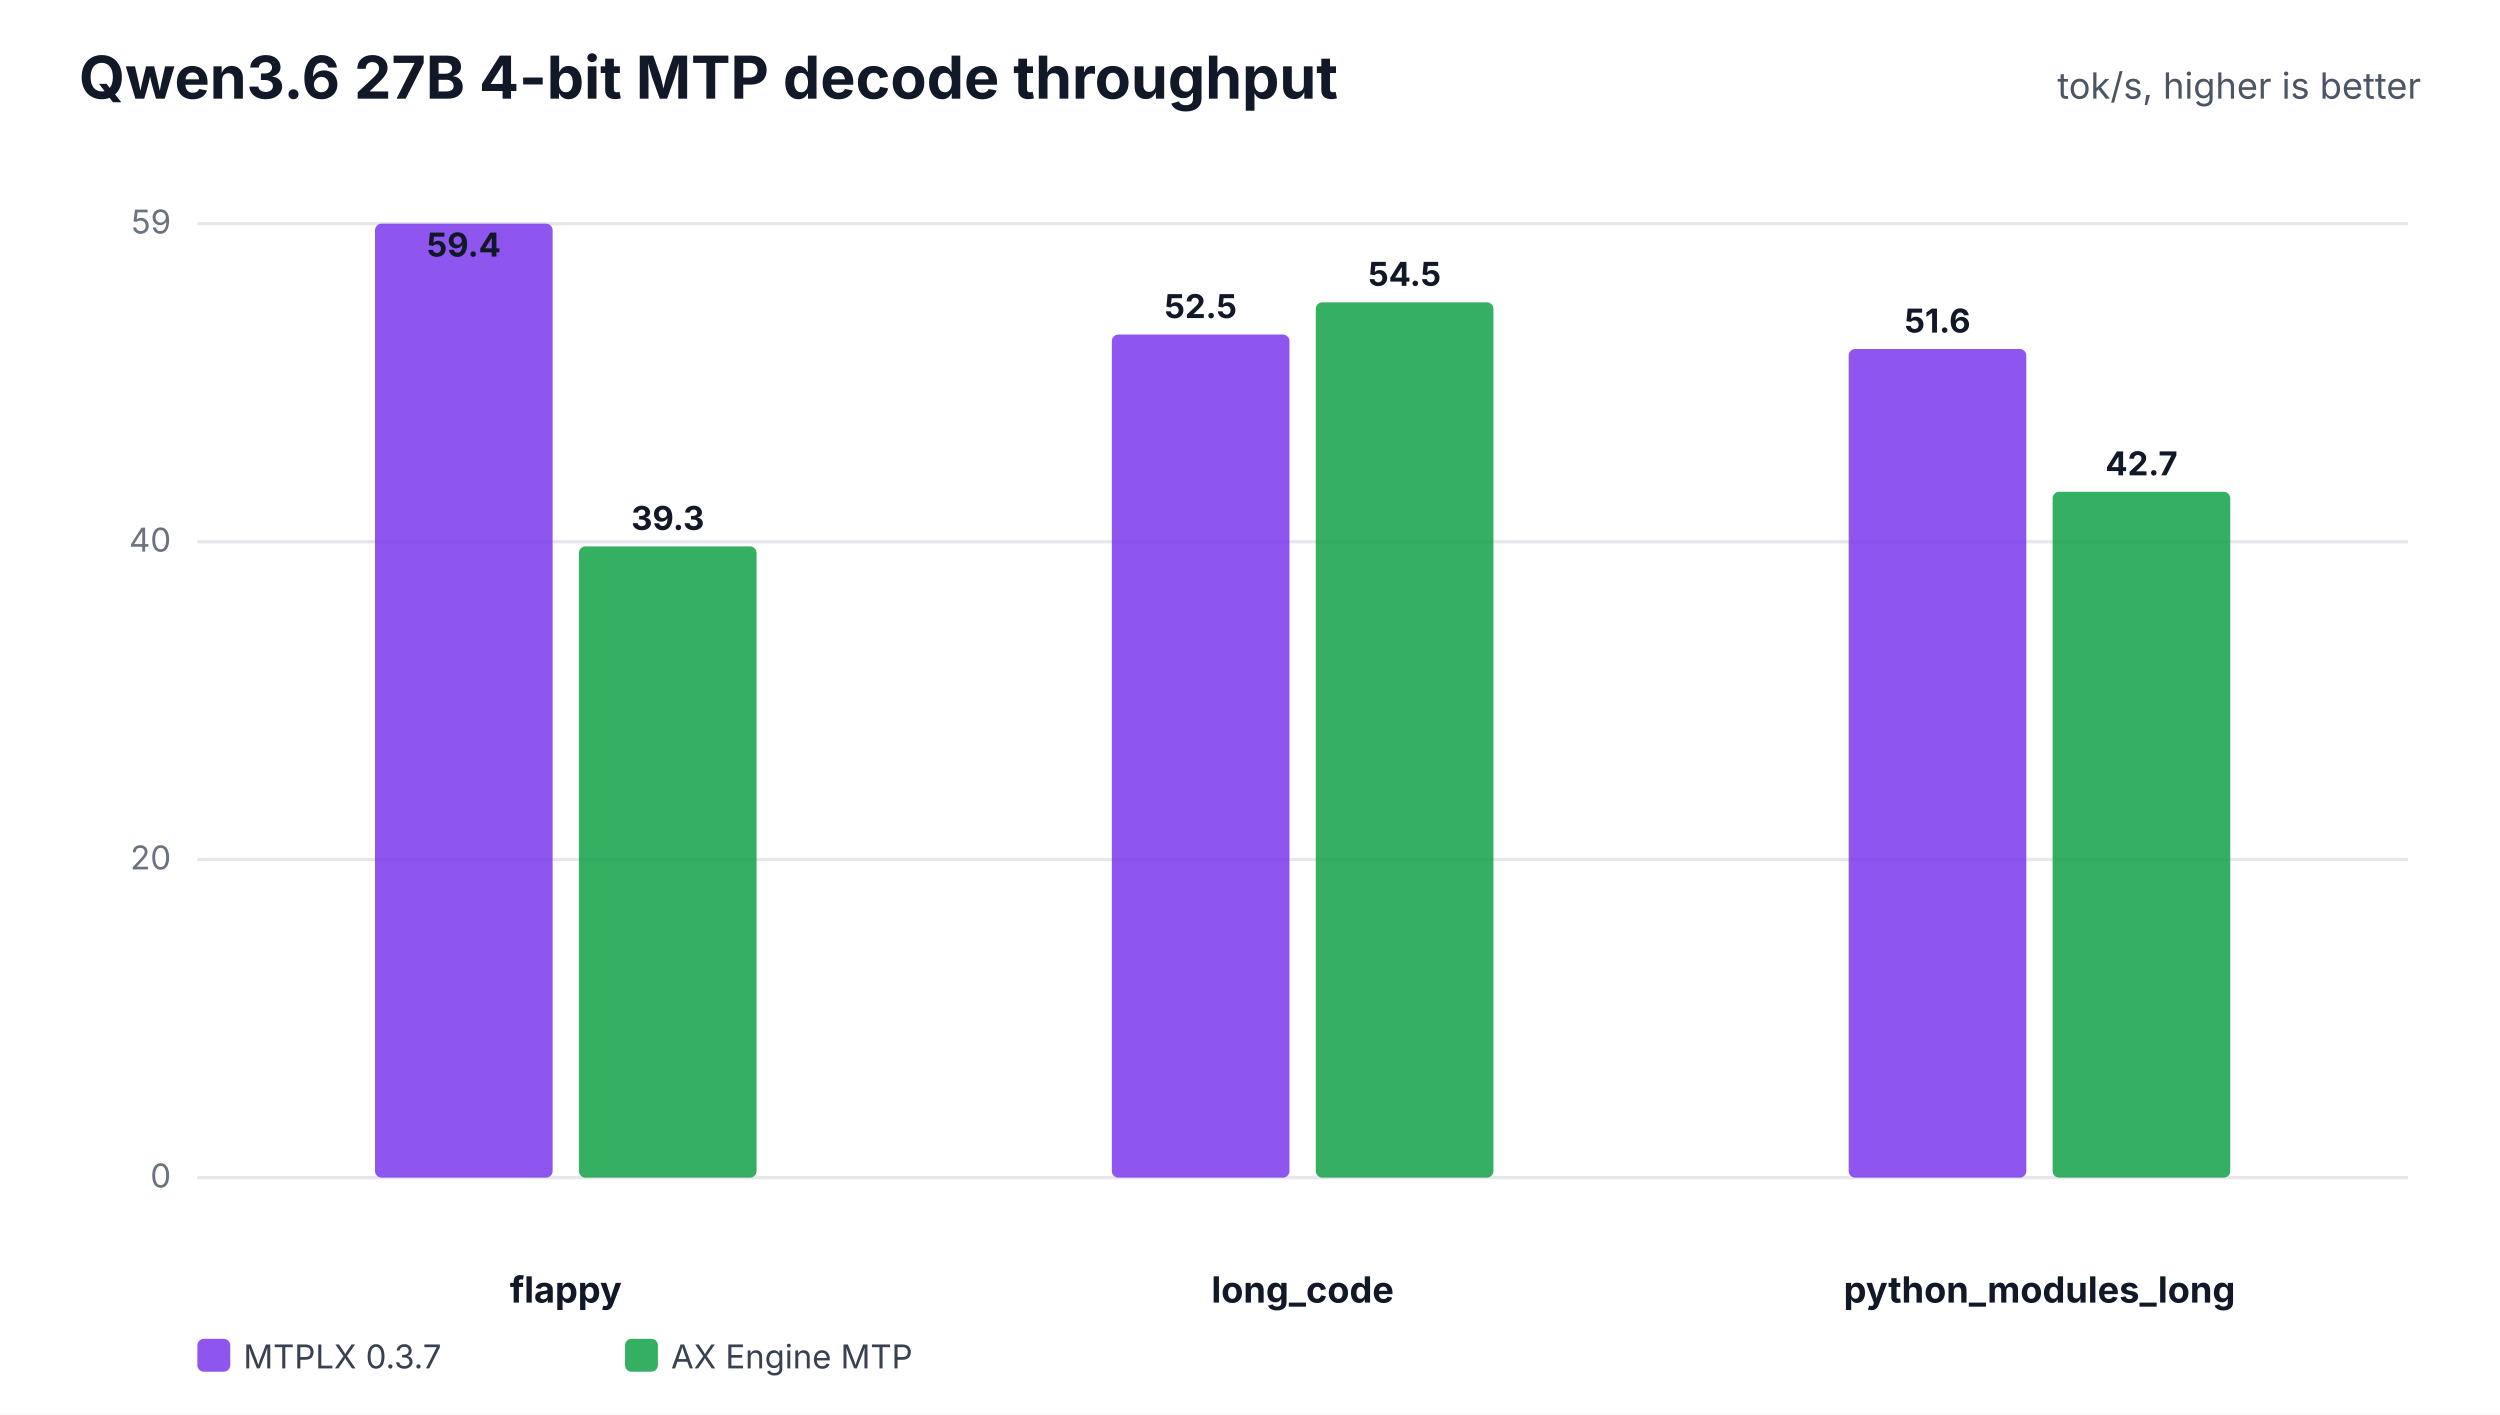
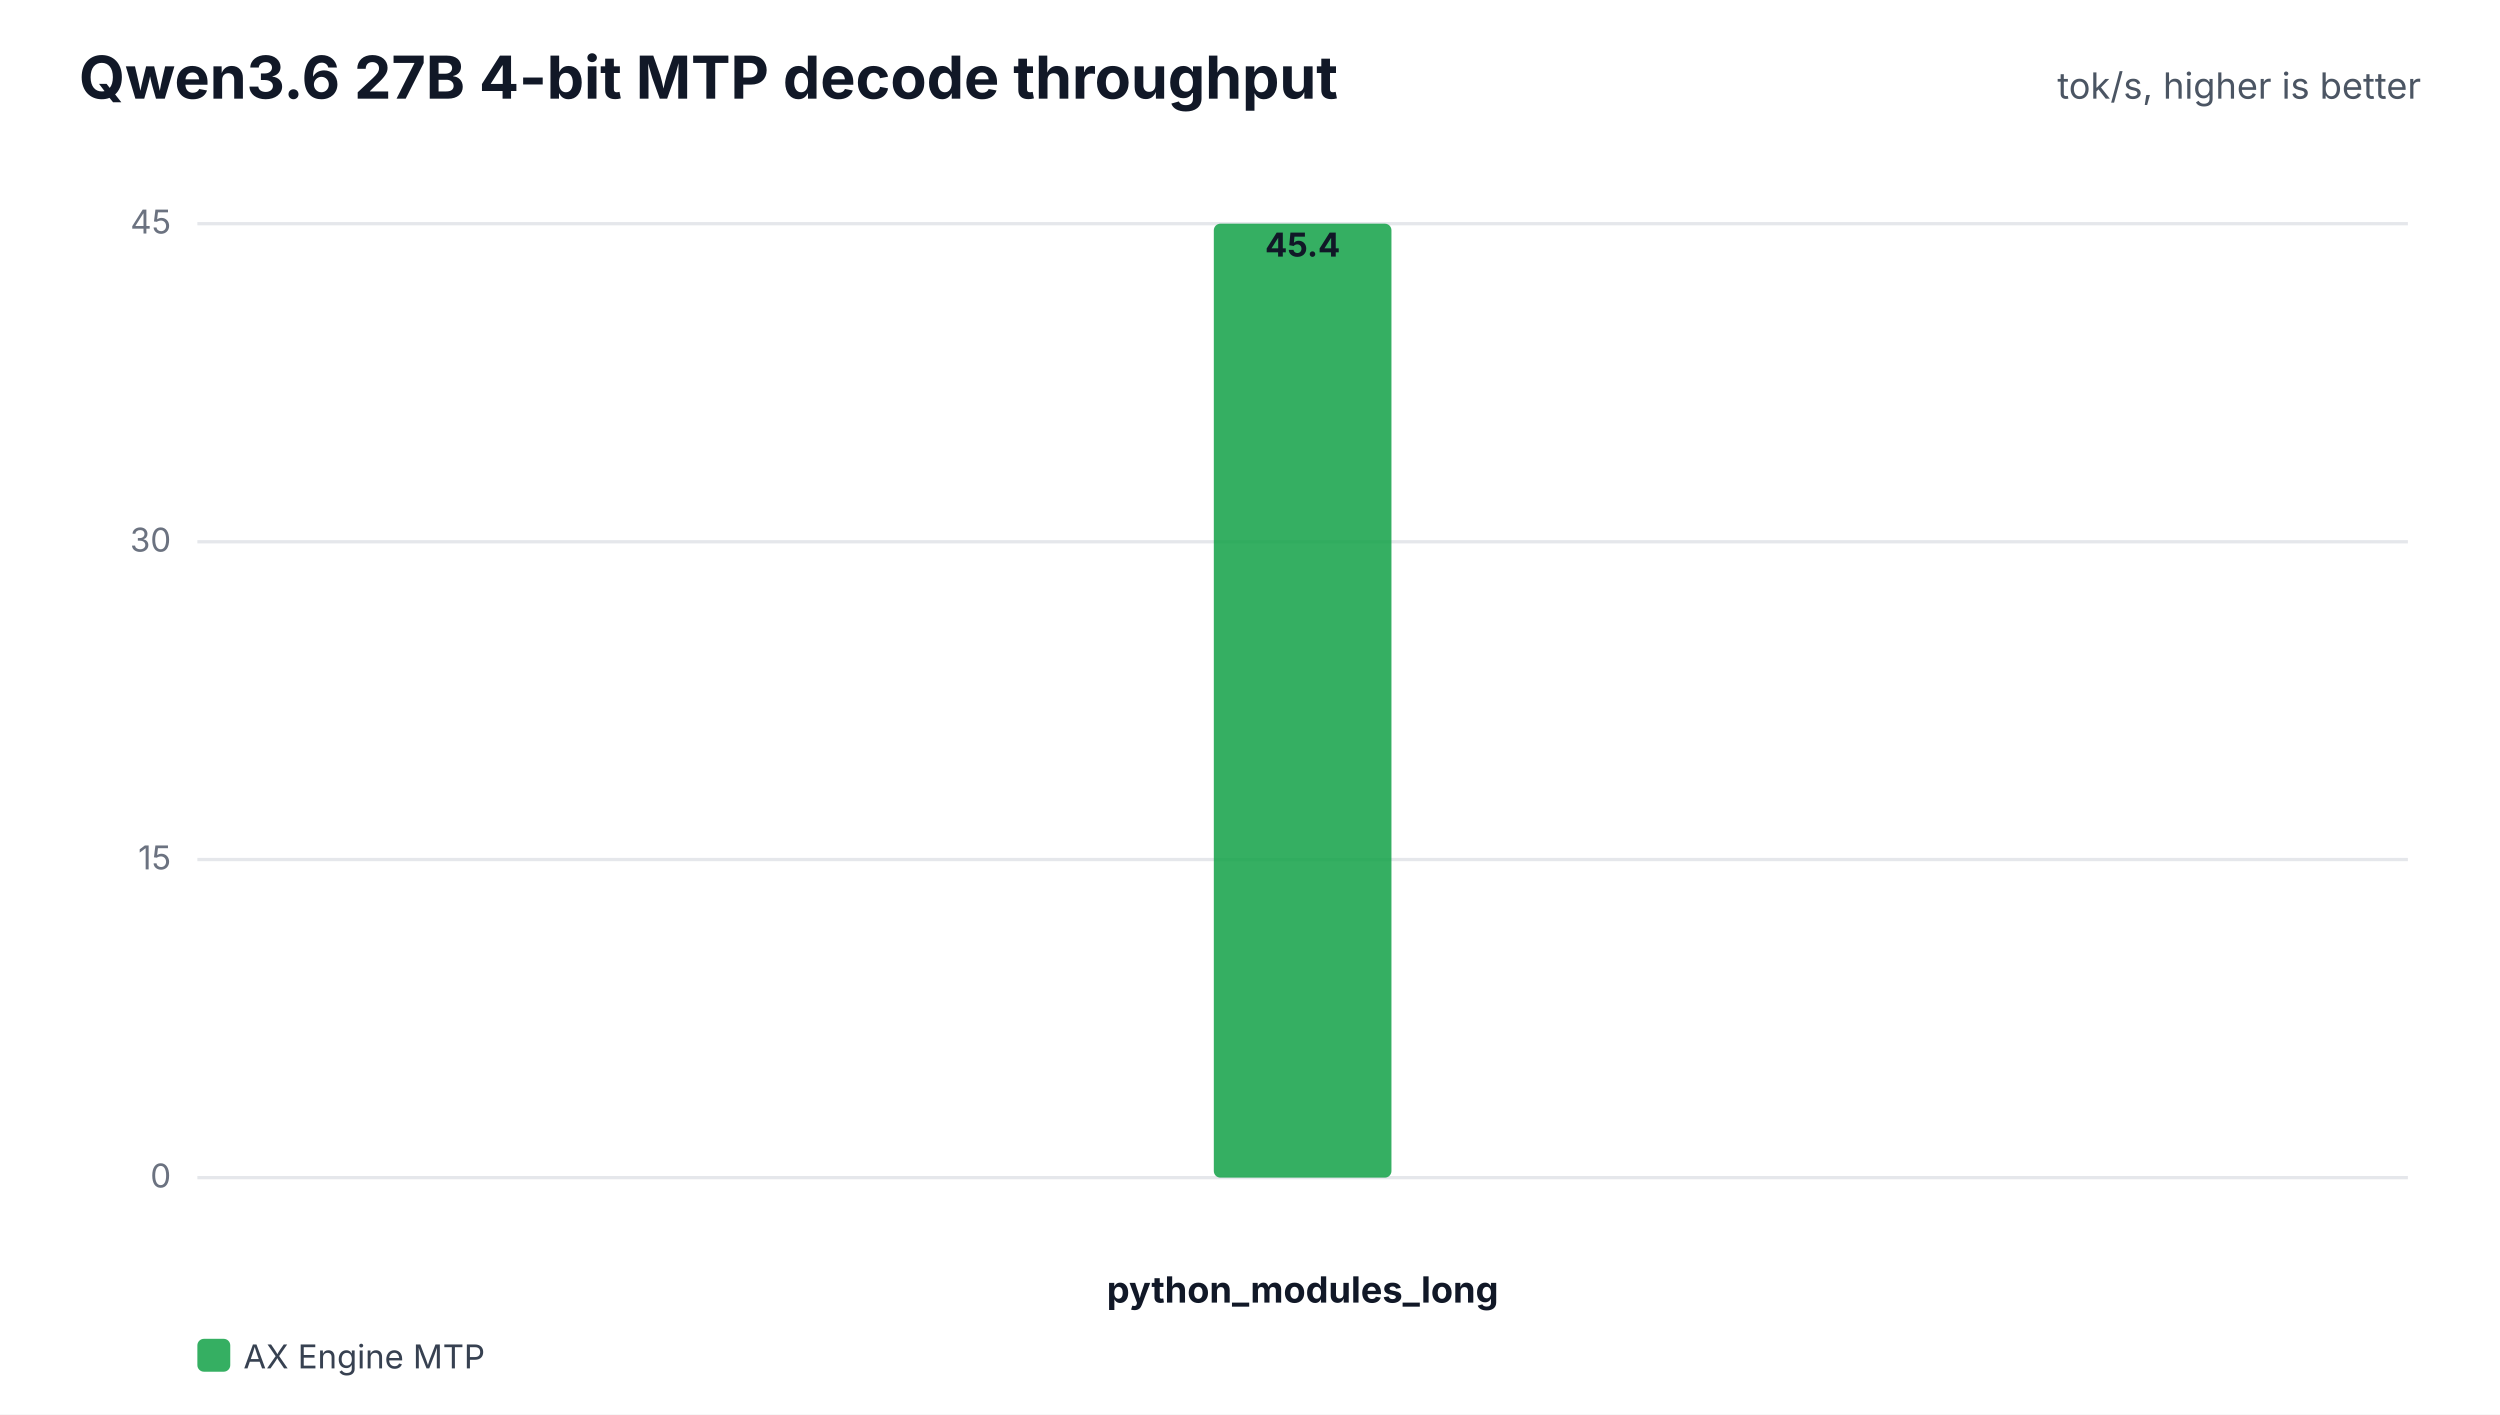
<svg xmlns="http://www.w3.org/2000/svg" width="760" height="430" viewBox="0 0 760 430" role="img">
  <rect width="100%" height="100%" fill="#ffffff" />
  <text x="24" y="30" font-family="Inter,Segoe UI,Arial,sans-serif" font-size="18" font-weight="700" fill="#111827">Qwen3.6 27B 4-bit MTP decode throughput</text>
  <text x="736" y="30" text-anchor="end" font-family="Inter,Segoe UI,Arial,sans-serif" font-size="11" fill="#4b5563">tok/s, higher is better</text>
  <line x1="60" y1="358.0" x2="732" y2="358.0" stroke="#e5e7eb" stroke-width="1" />
  <text x="52" y="361.0" text-anchor="end" font-family="Inter,Segoe UI,Arial,sans-serif" font-size="10" fill="#6b7280">0</text>
  <line x1="60" y1="261.3" x2="732" y2="261.3" stroke="#e5e7eb" stroke-width="1" />
-   <text x="52" y="264.3" text-anchor="end" font-family="Inter,Segoe UI,Arial,sans-serif" font-size="10" fill="#6b7280">20</text>
+   <text x="52" y="264.3" text-anchor="end" font-family="Inter,Segoe UI,Arial,sans-serif" font-size="10" fill="#6b7280">15</text>
  <line x1="60" y1="164.7" x2="732" y2="164.7" stroke="#e5e7eb" stroke-width="1" />
-   <text x="52" y="167.7" text-anchor="end" font-family="Inter,Segoe UI,Arial,sans-serif" font-size="10" fill="#6b7280">40</text>
+   <text x="52" y="167.7" text-anchor="end" font-family="Inter,Segoe UI,Arial,sans-serif" font-size="10" fill="#6b7280">30</text>
  <line x1="60" y1="68.0" x2="732" y2="68.0" stroke="#e5e7eb" stroke-width="1" />
-   <text x="52" y="71.0" text-anchor="end" font-family="Inter,Segoe UI,Arial,sans-serif" font-size="10" fill="#6b7280">59</text>
-   <text x="172.0" y="396" text-anchor="middle" font-family="Inter,Segoe UI,Arial,sans-serif" font-size="11" font-weight="700" fill="#111827">flappy</text>
-   <rect x="114.0" y="68.0" width="54.0" height="290.0" rx="2" fill="#7c3aed" fill-opacity="0.86" />
-   <text x="141.0" y="78.0" text-anchor="middle" font-family="Inter,Segoe UI,Arial,sans-serif" font-size="10" font-weight="700" fill="#111827">59.4</text>
-   <rect x="176.0" y="166.1" width="54.0" height="191.9" rx="2" fill="#16a34a" fill-opacity="0.86" />
-   <text x="203.0" y="161.1" text-anchor="middle" font-family="Inter,Segoe UI,Arial,sans-serif" font-size="10" font-weight="700" fill="#111827">39.3</text>
-   <text x="396.0" y="396" text-anchor="middle" font-family="Inter,Segoe UI,Arial,sans-serif" font-size="11" font-weight="700" fill="#111827">long_code</text>
-   <rect x="338.0" y="101.7" width="54.0" height="256.3" rx="2" fill="#7c3aed" fill-opacity="0.86" />
-   <text x="365.0" y="96.7" text-anchor="middle" font-family="Inter,Segoe UI,Arial,sans-serif" font-size="10" font-weight="700" fill="#111827">52.5</text>
-   <rect x="400.0" y="91.9" width="54.0" height="266.1" rx="2" fill="#16a34a" fill-opacity="0.86" />
-   <text x="427.0" y="86.9" text-anchor="middle" font-family="Inter,Segoe UI,Arial,sans-serif" font-size="10" font-weight="700" fill="#111827">54.5</text>
-   <text x="620.0" y="396" text-anchor="middle" font-family="Inter,Segoe UI,Arial,sans-serif" font-size="11" font-weight="700" fill="#111827">python_modules_long</text>
-   <rect x="562.0" y="106.1" width="54.0" height="251.9" rx="2" fill="#7c3aed" fill-opacity="0.86" />
-   <text x="589.0" y="101.1" text-anchor="middle" font-family="Inter,Segoe UI,Arial,sans-serif" font-size="10" font-weight="700" fill="#111827">51.6</text>
-   <rect x="624.0" y="149.5" width="54.0" height="208.5" rx="2" fill="#16a34a" fill-opacity="0.86" />
-   <text x="651.0" y="144.5" text-anchor="middle" font-family="Inter,Segoe UI,Arial,sans-serif" font-size="10" font-weight="700" fill="#111827">42.7</text>
-   <rect x="60" y="407" width="10" height="10" rx="2" fill="#7c3aed" fill-opacity="0.86" />
-   <text x="74" y="416" font-family="Inter,Segoe UI,Arial,sans-serif" font-size="10" fill="#374151">MTPLX 0.3.7</text>
-   <rect x="190" y="407" width="10" height="10" rx="2" fill="#16a34a" fill-opacity="0.86" />
-   <text x="204" y="416" font-family="Inter,Segoe UI,Arial,sans-serif" font-size="10" fill="#374151">AX Engine MTP</text>
+   <text x="52" y="71.0" text-anchor="end" font-family="Inter,Segoe UI,Arial,sans-serif" font-size="10" fill="#6b7280">45</text>
+   <text x="396.0" y="396" text-anchor="middle" font-family="Inter,Segoe UI,Arial,sans-serif" font-size="11" font-weight="700" fill="#111827">python_modules_long</text>
+   <rect x="369.0" y="68.0" width="54.0" height="290.0" rx="2" fill="#16a34a" fill-opacity="0.86" />
+   <text x="396.0" y="78.0" text-anchor="middle" font-family="Inter,Segoe UI,Arial,sans-serif" font-size="10" font-weight="700" fill="#111827">45.4</text>
+   <rect x="60" y="407" width="10" height="10" rx="2" fill="#16a34a" fill-opacity="0.86" />
+   <text x="74" y="416" font-family="Inter,Segoe UI,Arial,sans-serif" font-size="10" fill="#374151">AX Engine MTP</text>
</svg>
